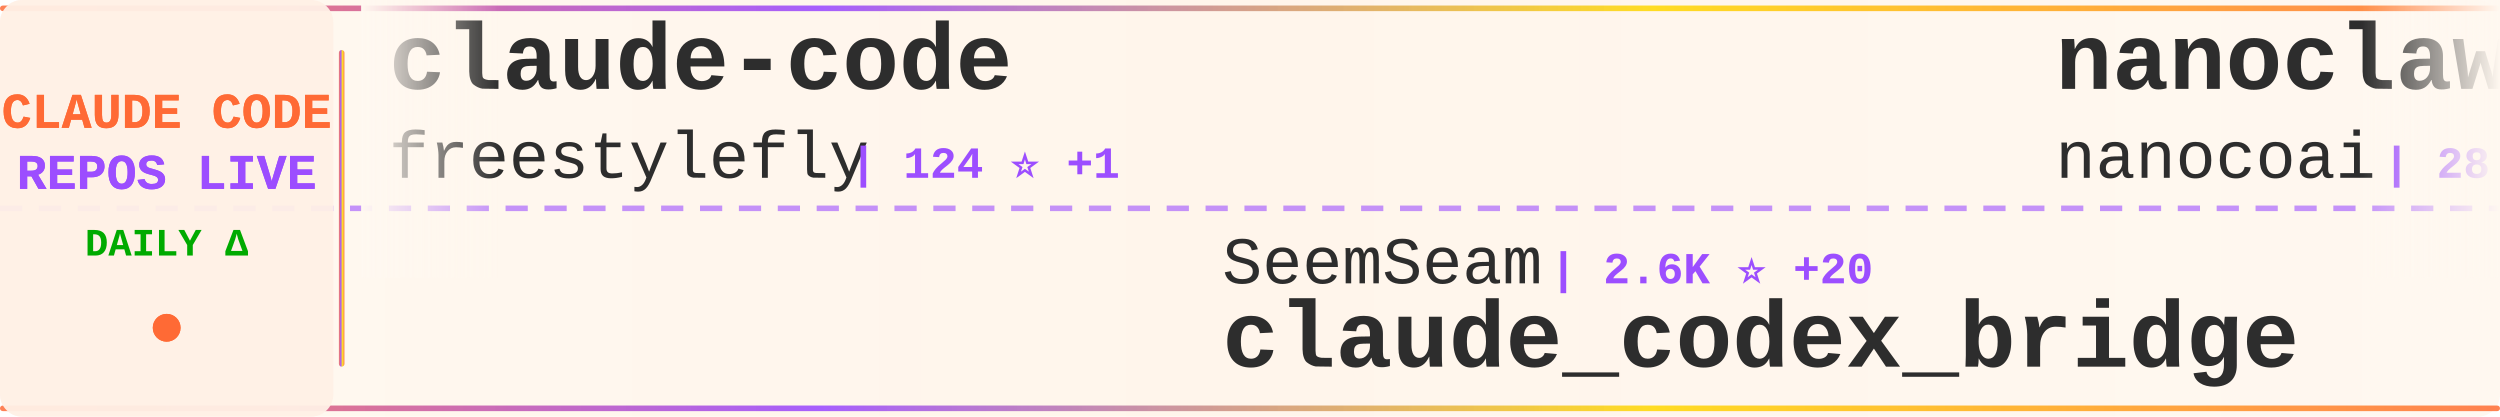
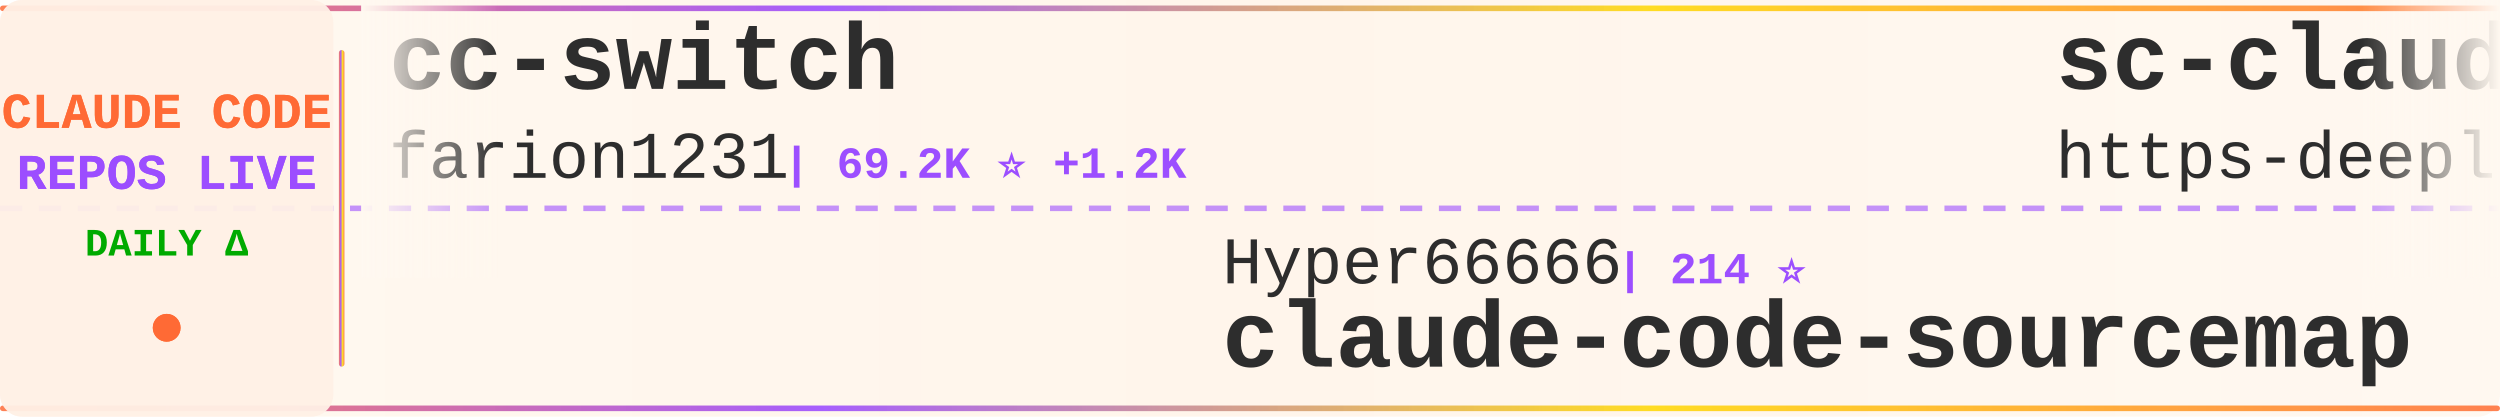
<svg xmlns="http://www.w3.org/2000/svg" width="900" height="150">
  <defs>
    <linearGradient id="tickerBg" x1="0%" y1="0%" x2="100%" y2="0%">
      <stop offset="0%" style="stop-color:#fff8f0;stop-opacity:0.98" />
      <stop offset="50%" style="stop-color:#fff5eb;stop-opacity:1" />
      <stop offset="100%" style="stop-color:#fff8f0;stop-opacity:0.98" />
    </linearGradient>
    <linearGradient id="borderGrad" x1="0%" y1="0%" x2="100%" y2="0%">
      <stop offset="0%" style="stop-color:#FF6B35;stop-opacity:0.85">
        <animate attributeName="stop-opacity" values="0.85;1;0.85" dur="2s" repeatCount="indefinite" />
      </stop>
      <stop offset="33%" style="stop-color:#9C4EFF;stop-opacity:0.9">
        <animate attributeName="stop-opacity" values="0.9;1;0.9" dur="2.2s" repeatCount="indefinite" />
      </stop>
      <stop offset="66%" style="stop-color:#FFD700;stop-opacity:0.85">
        <animate attributeName="stop-opacity" values="0.85;1;0.85" dur="1.8s" repeatCount="indefinite" />
      </stop>
      <stop offset="100%" style="stop-color:#FF6B35;stop-opacity:0.85">
        <animate attributeName="stop-opacity" values="0.85;1;0.85" dur="2s" repeatCount="indefinite" />
      </stop>
    </linearGradient>
    <filter id="textGlow">
      <feGaussianBlur stdDeviation="0.15" result="coloredBlur" />
      <feMerge>
        <feMergeNode in="coloredBlur" />
        <feMergeNode in="SourceGraphic" />
      </feMerge>
    </filter>
    <filter id="metricGlow">
      <feGaussianBlur stdDeviation="0.2" result="coloredBlur" />
      <feMerge>
        <feMergeNode in="coloredBlur" />
        <feMergeNode in="SourceGraphic" />
      </feMerge>
    </filter>
    <linearGradient id="leftFade" x1="0%" y1="0%" x2="100%" y2="0%">
      <stop offset="0%" style="stop-color:#fff8f0;stop-opacity:1" />
      <stop offset="100%" style="stop-color:#fff8f0;stop-opacity:0" />
    </linearGradient>
    <linearGradient id="rightFade" x1="0%" y1="0%" x2="100%" y2="0%">
      <stop offset="0%" style="stop-color:#fff8f0;stop-opacity:0" />
      <stop offset="100%" style="stop-color:#fff8f0;stop-opacity:1" />
    </linearGradient>
  </defs>
  <rect width="900" height="150" fill="url(#tickerBg)" rx="8" />
  <rect x="0" y="2" width="900" height="2" fill="url(#borderGrad)" rx="1" />
  <rect x="0" y="146" width="900" height="2" fill="url(#borderGrad)" rx="1" />
  <line x1="0" y1="75" x2="900" y2="75" stroke="#9C4EFF" stroke-width="2" stroke-dasharray="8 6" opacity="0.6" />
  <rect x="0" y="0" width="120" height="150" fill="#fff0e6" opacity="0.95" rx="8" />
  <text x="60" y="46" font-family="'Courier New', monospace" font-size="18" font-weight="bold" fill="#FF6B35" text-anchor="middle" filter="url(#textGlow)">
    CLAUDE CODE
  </text>
  <text x="60" y="68" font-family="'Courier New', monospace" font-size="18" font-weight="bold" fill="#9C4EFF" text-anchor="middle" filter="url(#textGlow)">
    REPOS LIVE
  </text>
  <text x="60" y="92" font-family="'Courier New', monospace" font-size="14" font-weight="bold" fill="#00aa00" text-anchor="middle">
    DAILY Δ
  </text>
  <circle cx="60" cy="118" r="5" fill="#FF6B35" filter="url(#metricGlow)">
    <animate attributeName="r" values="4;6;4" dur="1.5s" repeatCount="indefinite" />
    <animate attributeName="opacity" values="0.6;1;0.6" dur="1.5s" repeatCount="indefinite" />
  </circle>
  <rect x="122" y="18" width="2" height="114" fill="url(#borderGrad)" rx="1" />
  <clipPath id="tickerClip">
    <rect x="130" y="0" width="770" height="150" />
  </clipPath>
  <g clip-path="url(#tickerClip)">
    <g id="tickerItems">
      <animateTransform attributeName="transform" attributeType="XML" type="translate" from="0 0" to="-3000 0" dur="54s" repeatCount="indefinite" />
      <g transform="translate(0, 0)">
-         <text x="140" y="32" font-family="'Courier New', monospace" font-size="34" font-weight="bold" fill="#2d2d2d">claude-code</text>
-         <text x="140" y="64" font-family="'Courier New', monospace" font-size="24" font-weight="normal" fill="#2d2d2d" opacity="1.0">freestylefly</text>
-         <text x="306" y="64" font-family="'Courier New', monospace" font-size="16" font-weight="bold" fill="#9C4EFF"> | 124 ⭐ +1</text>
+         <text x="140" y="32" font-family="'Courier New', monospace" font-size="34" font-weight="bold" fill="#2d2d2d">cc-switch</text>
+         <text x="140" y="64" font-family="'Courier New', monospace" font-size="24" font-weight="normal" fill="#2d2d2d" opacity="1.0">farion1231</text>
+         <text x="282" y="64" font-family="'Courier New', monospace" font-size="16" font-weight="bold" fill="#9C4EFF"> | 69.2K ⭐ +1.2K</text>
      </g>
      <g transform="translate(300, 0)">
-         <text x="140" y="102" font-family="'Courier New', monospace" font-size="24" font-weight="normal" fill="#2d2d2d" opacity="1.0">SeemSeam</text>
-         <text x="258" y="102" font-family="'Courier New', monospace" font-size="16" font-weight="bold" fill="#9C4EFF"> | 2.6K ⭐ +20</text>
-         <text x="140" y="132" font-family="'Courier New', monospace" font-size="34" font-weight="bold" fill="#2d2d2d">claude_codex_bridge</text>
+         <text x="140" y="102" font-family="'Courier New', monospace" font-size="24" font-weight="normal" fill="#2d2d2d" opacity="1.0">Hyper66666</text>
+         <text x="282" y="102" font-family="'Courier New', monospace" font-size="16" font-weight="bold" fill="#9C4EFF"> | 214 ⭐</text>
+         <text x="140" y="132" font-family="'Courier New', monospace" font-size="34" font-weight="bold" fill="#2d2d2d">claude-code-sourcemap</text>
      </g>
      <g transform="translate(600, 0)">
-         <text x="140" y="32" font-family="'Courier New', monospace" font-size="34" font-weight="bold" fill="#2d2d2d">nanoclaw</text>
-         <text x="140" y="64" font-family="'Courier New', monospace" font-size="24" font-weight="normal" fill="#2d2d2d" opacity="1.0">nanocoai</text>
-         <text x="258" y="64" font-family="'Courier New', monospace" font-size="16" font-weight="bold" fill="#9C4EFF"> | 28.8K ⭐ +31</text>
+         <text x="140" y="32" font-family="'Courier New', monospace" font-size="34" font-weight="bold" fill="#2d2d2d">sc-claude-code-files</text>
+         <text x="140" y="64" font-family="'Courier New', monospace" font-size="24" font-weight="normal" fill="#2d2d2d" opacity="1.0">https-deeplearning-ai</text>
+         <text x="414" y="64" font-family="'Courier New', monospace" font-size="16" font-weight="bold" fill="#9C4EFF"> | 509 ⭐</text>
      </g>
      <g transform="translate(900, 0)">
-         <text x="140" y="102" font-family="'Courier New', monospace" font-size="24" font-weight="normal" fill="#2d2d2d" opacity="1.0">affaan-m</text>
-         <text x="258" y="102" font-family="'Courier New', monospace" font-size="16" font-weight="bold" fill="#9C4EFF"> | 180.6K ⭐ +1.0K</text>
-         <text x="140" y="132" font-family="'Courier New', monospace" font-size="34" font-weight="bold" fill="#2d2d2d">everything-claude-code</text>
+         <text x="140" y="102" font-family="'Courier New', monospace" font-size="24" font-weight="normal" fill="#2d2d2d" opacity="1.0">zebbern</text>
+         <text x="246" y="102" font-family="'Courier New', monospace" font-size="16" font-weight="bold" fill="#9C4EFF"> | 4.1K ⭐ +6</text>
+         <text x="140" y="132" font-family="'Courier New', monospace" font-size="34" font-weight="bold" fill="#2d2d2d">claude-code-guide</text>
      </g>
      <g transform="translate(1200, 0)">
-         <text x="140" y="32" font-family="'Courier New', monospace" font-size="34" font-weight="bold" fill="#2d2d2d">claude-code-rust</text>
-         <text x="140" y="64" font-family="'Courier New', monospace" font-size="24" font-weight="normal" fill="#2d2d2d" opacity="1.0">lorryjovens-hub</text>
-         <text x="342" y="64" font-family="'Courier New', monospace" font-size="16" font-weight="bold" fill="#9C4EFF"> | 1.6K ⭐ +7</text>
+         <text x="140" y="32" font-family="'Courier New', monospace" font-size="34" font-weight="bold" fill="#2d2d2d">Claude-Code-Game-Studios</text>
+         <text x="140" y="64" font-family="'Courier New', monospace" font-size="24" font-weight="normal" fill="#2d2d2d" opacity="1.0">Donchitos</text>
+         <text x="270" y="64" font-family="'Courier New', monospace" font-size="16" font-weight="bold" fill="#9C4EFF"> | 18.6K ⭐ +165</text>
      </g>
      <g transform="translate(1500, 0)">
-         <text x="140" y="102" font-family="'Courier New', monospace" font-size="24" font-weight="normal" fill="#2d2d2d" opacity="1.0">wshobson</text>
-         <text x="258" y="102" font-family="'Courier New', monospace" font-size="16" font-weight="bold" fill="#9C4EFF"> | 35.3K ⭐ +60</text>
-         <text x="140" y="132" font-family="'Courier New', monospace" font-size="34" font-weight="bold" fill="#2d2d2d">agents</text>
+         <text x="140" y="102" font-family="'Courier New', monospace" font-size="24" font-weight="normal" fill="#2d2d2d" opacity="1.0">lst97</text>
+         <text x="222" y="102" font-family="'Courier New', monospace" font-size="16" font-weight="bold" fill="#9C4EFF"> | 1.6K ⭐</text>
+         <text x="140" y="132" font-family="'Courier New', monospace" font-size="34" font-weight="bold" fill="#2d2d2d">claude-code-sub-agents</text>
      </g>
      <g transform="translate(1800, 0)">
-         <text x="140" y="32" font-family="'Courier New', monospace" font-size="34" font-weight="bold" fill="#2d2d2d">claude-plugins-official</text>
-         <text x="140" y="64" font-family="'Courier New', monospace" font-size="24" font-weight="normal" fill="#2d2d2d" opacity="1.0">anthropics</text>
-         <text x="282" y="64" font-family="'Courier New', monospace" font-size="16" font-weight="bold" fill="#9C4EFF"> | 19.2K ⭐ +96</text>
+         <text x="140" y="32" font-family="'Courier New', monospace" font-size="34" font-weight="bold" fill="#2d2d2d">claude-code-rev</text>
+         <text x="140" y="64" font-family="'Courier New', monospace" font-size="24" font-weight="normal" fill="#2d2d2d" opacity="1.0">oboard</text>
+         <text x="234" y="64" font-family="'Courier New', monospace" font-size="16" font-weight="bold" fill="#9C4EFF"> | 3.1K ⭐ +7</text>
      </g>
      <g transform="translate(2100, 0)">
-         <text x="140" y="102" font-family="'Courier New', monospace" font-size="24" font-weight="normal" fill="#2d2d2d" opacity="1.0">alirezarezvani</text>
-         <text x="330" y="102" font-family="'Courier New', monospace" font-size="16" font-weight="bold" fill="#9C4EFF"> | 14.6K ⭐ +109</text>
-         <text x="140" y="132" font-family="'Courier New', monospace" font-size="34" font-weight="bold" fill="#2d2d2d">claude-skills</text>
+         <text x="140" y="102" font-family="'Courier New', monospace" font-size="24" font-weight="normal" fill="#2d2d2d" opacity="1.0">claude-code-best</text>
+         <text x="354" y="102" font-family="'Courier New', monospace" font-size="16" font-weight="bold" fill="#9C4EFF"> | 18.1K ⭐ +72</text>
+         <text x="140" y="132" font-family="'Courier New', monospace" font-size="34" font-weight="bold" fill="#2d2d2d">claude-code</text>
      </g>
      <g transform="translate(2400, 0)">
-         <text x="140" y="32" font-family="'Courier New', monospace" font-size="34" font-weight="bold" fill="#2d2d2d">claude-code-proxy</text>
-         <text x="140" y="64" font-family="'Courier New', monospace" font-size="24" font-weight="normal" fill="#2d2d2d" opacity="1.0">1rgs</text>
-         <text x="210" y="64" font-family="'Courier New', monospace" font-size="16" font-weight="bold" fill="#9C4EFF"> | 3.6K ⭐ +4</text>
+         <text x="140" y="32" font-family="'Courier New', monospace" font-size="34" font-weight="bold" fill="#2d2d2d">claude-code</text>
+         <text x="140" y="64" font-family="'Courier New', monospace" font-size="24" font-weight="normal" fill="#2d2d2d" opacity="1.0">anthropics</text>
+         <text x="282" y="64" font-family="'Courier New', monospace" font-size="16" font-weight="bold" fill="#9C4EFF"> | 123.1K ⭐ +354</text>
      </g>
      <g transform="translate(2700, 0)">
-         <text x="140" y="102" font-family="'Courier New', monospace" font-size="24" font-weight="normal" fill="#2d2d2d" opacity="1.0">ykdojo</text>
-         <text x="234" y="102" font-family="'Courier New', monospace" font-size="16" font-weight="bold" fill="#9C4EFF"> | 8.2K ⭐ +15</text>
-         <text x="140" y="132" font-family="'Courier New', monospace" font-size="34" font-weight="bold" fill="#2d2d2d">claude-code-tips</text>
+         <text x="140" y="102" font-family="'Courier New', monospace" font-size="24" font-weight="normal" fill="#2d2d2d" opacity="1.0">RichardAtCT</text>
+         <text x="294" y="102" font-family="'Courier New', monospace" font-size="16" font-weight="bold" fill="#9C4EFF"> | 2.6K ⭐ +5</text>
+         <text x="140" y="132" font-family="'Courier New', monospace" font-size="34" font-weight="bold" fill="#2d2d2d">claude-code-telegram</text>
      </g>
      <g transform="translate(3000, 0)">
-         <text x="140" y="32" font-family="'Courier New', monospace" font-size="34" font-weight="bold" fill="#2d2d2d">claude-code</text>
-         <text x="140" y="64" font-family="'Courier New', monospace" font-size="24" font-weight="normal" fill="#2d2d2d" opacity="1.0">freestylefly</text>
-         <text x="306" y="64" font-family="'Courier New', monospace" font-size="16" font-weight="bold" fill="#9C4EFF"> | 124 ⭐ +1</text>
+         <text x="140" y="32" font-family="'Courier New', monospace" font-size="34" font-weight="bold" fill="#2d2d2d">cc-switch</text>
+         <text x="140" y="64" font-family="'Courier New', monospace" font-size="24" font-weight="normal" fill="#2d2d2d" opacity="1.0">farion1231</text>
+         <text x="282" y="64" font-family="'Courier New', monospace" font-size="16" font-weight="bold" fill="#9C4EFF"> | 69.2K ⭐ +1.2K</text>
      </g>
      <g transform="translate(3300, 0)">
-         <text x="140" y="102" font-family="'Courier New', monospace" font-size="24" font-weight="normal" fill="#2d2d2d" opacity="1.0">SeemSeam</text>
-         <text x="258" y="102" font-family="'Courier New', monospace" font-size="16" font-weight="bold" fill="#9C4EFF"> | 2.6K ⭐ +20</text>
-         <text x="140" y="132" font-family="'Courier New', monospace" font-size="34" font-weight="bold" fill="#2d2d2d">claude_codex_bridge</text>
+         <text x="140" y="102" font-family="'Courier New', monospace" font-size="24" font-weight="normal" fill="#2d2d2d" opacity="1.0">Hyper66666</text>
+         <text x="282" y="102" font-family="'Courier New', monospace" font-size="16" font-weight="bold" fill="#9C4EFF"> | 214 ⭐</text>
+         <text x="140" y="132" font-family="'Courier New', monospace" font-size="34" font-weight="bold" fill="#2d2d2d">claude-code-sourcemap</text>
      </g>
      <g transform="translate(3600, 0)">
-         <text x="140" y="32" font-family="'Courier New', monospace" font-size="34" font-weight="bold" fill="#2d2d2d">nanoclaw</text>
-         <text x="140" y="64" font-family="'Courier New', monospace" font-size="24" font-weight="normal" fill="#2d2d2d" opacity="1.0">nanocoai</text>
-         <text x="258" y="64" font-family="'Courier New', monospace" font-size="16" font-weight="bold" fill="#9C4EFF"> | 28.8K ⭐ +31</text>
+         <text x="140" y="32" font-family="'Courier New', monospace" font-size="34" font-weight="bold" fill="#2d2d2d">sc-claude-code-files</text>
+         <text x="140" y="64" font-family="'Courier New', monospace" font-size="24" font-weight="normal" fill="#2d2d2d" opacity="1.0">https-deeplearning-ai</text>
+         <text x="414" y="64" font-family="'Courier New', monospace" font-size="16" font-weight="bold" fill="#9C4EFF"> | 509 ⭐</text>
      </g>
      <g transform="translate(3900, 0)">
-         <text x="140" y="102" font-family="'Courier New', monospace" font-size="24" font-weight="normal" fill="#2d2d2d" opacity="1.0">affaan-m</text>
-         <text x="258" y="102" font-family="'Courier New', monospace" font-size="16" font-weight="bold" fill="#9C4EFF"> | 180.6K ⭐ +1.0K</text>
-         <text x="140" y="132" font-family="'Courier New', monospace" font-size="34" font-weight="bold" fill="#2d2d2d">everything-claude-code</text>
+         <text x="140" y="102" font-family="'Courier New', monospace" font-size="24" font-weight="normal" fill="#2d2d2d" opacity="1.0">zebbern</text>
+         <text x="246" y="102" font-family="'Courier New', monospace" font-size="16" font-weight="bold" fill="#9C4EFF"> | 4.1K ⭐ +6</text>
+         <text x="140" y="132" font-family="'Courier New', monospace" font-size="34" font-weight="bold" fill="#2d2d2d">claude-code-guide</text>
      </g>
    </g>
  </g>
  <rect x="130" y="0" width="50" height="100" fill="url(#leftFade)" />
  <rect x="850" y="0" width="50" height="100" fill="url(#rightFade)" />
</svg>
